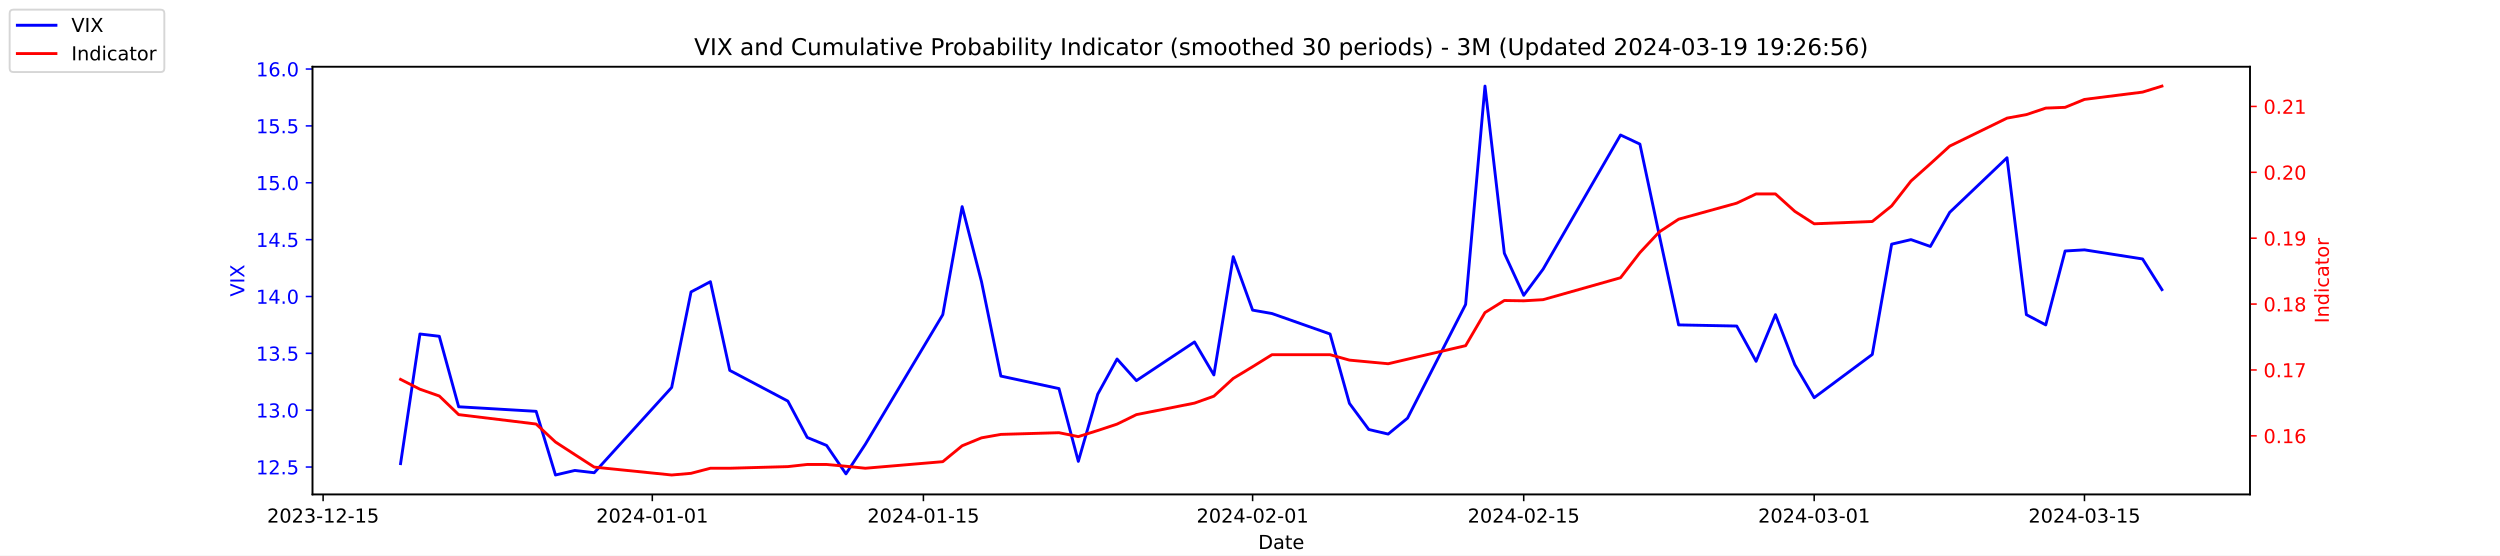
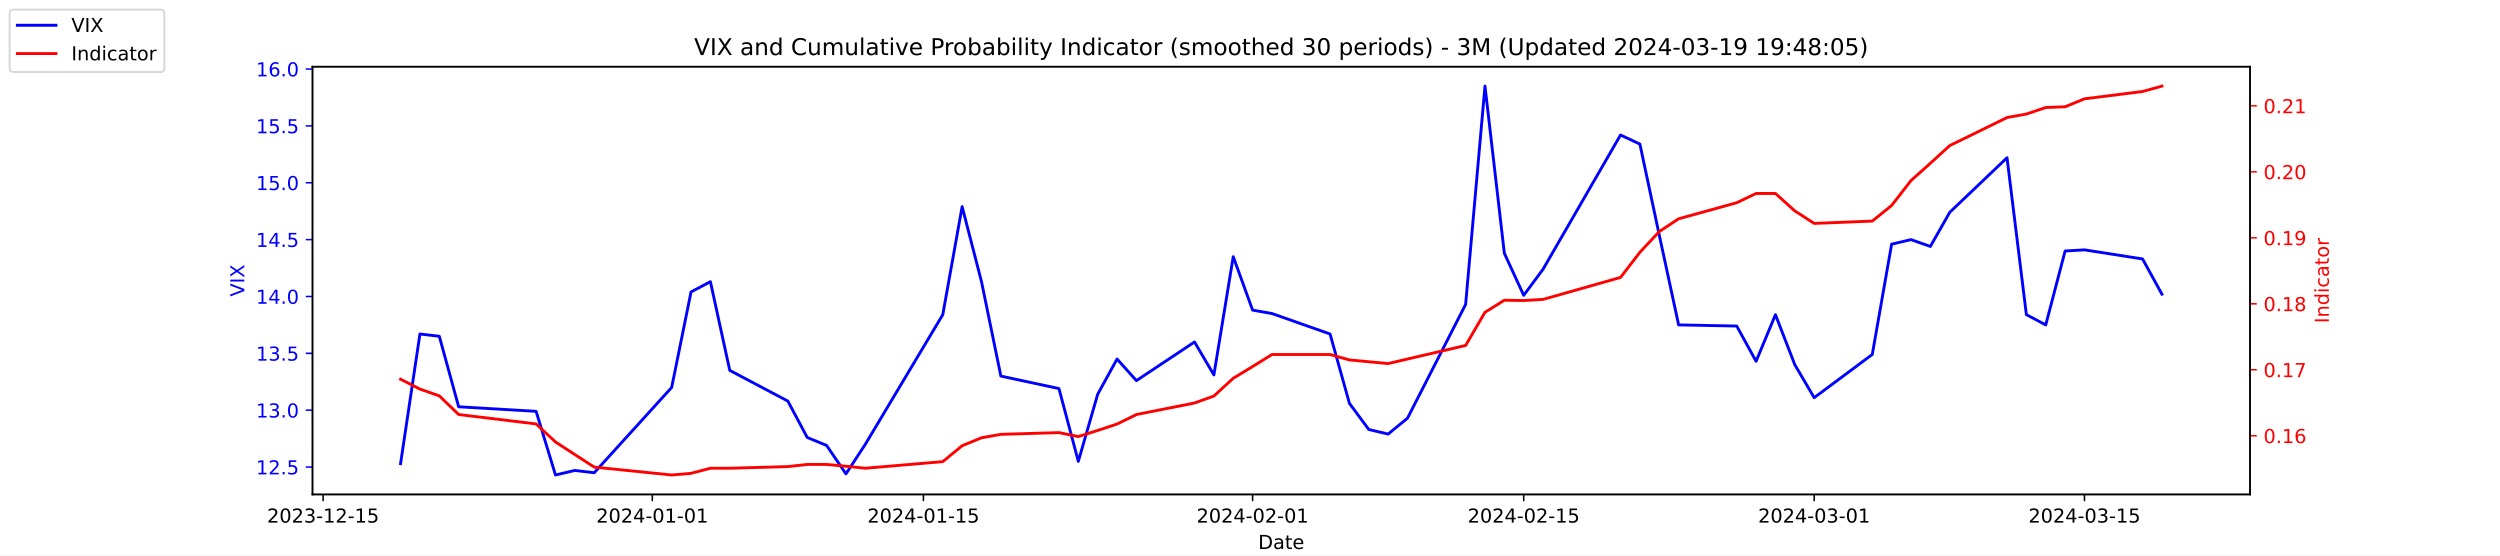
<svg xmlns="http://www.w3.org/2000/svg" xmlns:xlink="http://www.w3.org/1999/xlink" width="1296pt" height="288pt" viewBox="0 0 1296 288" version="1.1">
  <defs>
    <style type="text/css">*{stroke-linejoin: round; stroke-linecap: butt}</style>
  </defs>
  <g id="figure_1">
    <g id="patch_1">
      <path d="M 0 288  L 1296 288  L 1296 0  L 0 0  z " style="fill: #ffffff" />
    </g>
    <g id="axes_1">
      <g id="patch_2">
        <path d="M 162 256.32  L 1166.4 256.32  L 1166.4 34.56  L 162 34.56  z " style="fill: #ffffff" />
      </g>
      <g id="matplotlib.axis_1">
        <g id="xtick_1">
          <g id="line2d_1">
            <defs>
-               <path id="m3a9bc48e7e" d="M 0 0  L 0 3.5  " style="stroke: #000000; stroke-width: 0.8" />
+               <path id="m254aa6a77f" d="M 0 0  L 0 3.5  " style="stroke: #000000; stroke-width: 0.8" />
            </defs>
            <g>
-               <use xlink:href="#m3a9bc48e7e" x="167.5" y="256.32" style="stroke: #000000; stroke-width: 0.8" />
+               <use xlink:href="#m254aa6a77f" x="167.5" y="256.32" style="stroke: #000000; stroke-width: 0.8" />
            </g>
          </g>
          <g id="text_1">
            <g transform="translate(138.4425 270.9184) scale(0.1 -0.1)">
              <defs>
                <path id="DejaVuSans-32" d="M 1228 531  L 3431 531  L 3431 0  L 469 0  L 469 531  Q 828 903 1448 1529  Q 2069 2156 2228 2338  Q 2531 2678 2651 2914  Q 2772 3150 2772 3378  Q 2772 3750 2511 3984  Q 2250 4219 1831 4219  Q 1534 4219 1204 4116  Q 875 4013 500 3803  L 500 4441  Q 881 4594 1212 4672  Q 1544 4750 1819 4750  Q 2544 4750 2975 4387  Q 3406 4025 3406 3419  Q 3406 3131 3298 2873  Q 3191 2616 2906 2266  Q 2828 2175 2409 1742  Q 1991 1309 1228 531  z " transform="scale(0.015625)" />
                <path id="DejaVuSans-30" d="M 2034 4250  Q 1547 4250 1301 3770  Q 1056 3291 1056 2328  Q 1056 1369 1301 889  Q 1547 409 2034 409  Q 2525 409 2770 889  Q 3016 1369 3016 2328  Q 3016 3291 2770 3770  Q 2525 4250 2034 4250  z M 2034 4750  Q 2819 4750 3233 4129  Q 3647 3509 3647 2328  Q 3647 1150 3233 529  Q 2819 -91 2034 -91  Q 1250 -91 836 529  Q 422 1150 422 2328  Q 422 3509 836 4129  Q 1250 4750 2034 4750  z " transform="scale(0.015625)" />
                <path id="DejaVuSans-33" d="M 2597 2516  Q 3050 2419 3304 2112  Q 3559 1806 3559 1356  Q 3559 666 3084 287  Q 2609 -91 1734 -91  Q 1441 -91 1130 -33  Q 819 25 488 141  L 488 750  Q 750 597 1062 519  Q 1375 441 1716 441  Q 2309 441 2620 675  Q 2931 909 2931 1356  Q 2931 1769 2642 2001  Q 2353 2234 1838 2234  L 1294 2234  L 1294 2753  L 1863 2753  Q 2328 2753 2575 2939  Q 2822 3125 2822 3475  Q 2822 3834 2567 4026  Q 2313 4219 1838 4219  Q 1578 4219 1281 4162  Q 984 4106 628 3988  L 628 4550  Q 988 4650 1302 4700  Q 1616 4750 1894 4750  Q 2613 4750 3031 4423  Q 3450 4097 3450 3541  Q 3450 3153 3228 2886  Q 3006 2619 2597 2516  z " transform="scale(0.015625)" />
                <path id="DejaVuSans-2d" d="M 313 2009  L 1997 2009  L 1997 1497  L 313 1497  L 313 2009  z " transform="scale(0.015625)" />
                <path id="DejaVuSans-31" d="M 794 531  L 1825 531  L 1825 4091  L 703 3866  L 703 4441  L 1819 4666  L 2450 4666  L 2450 531  L 3481 531  L 3481 0  L 794 0  L 794 531  z " transform="scale(0.015625)" />
                <path id="DejaVuSans-35" d="M 691 4666  L 3169 4666  L 3169 4134  L 1269 4134  L 1269 2991  Q 1406 3038 1543 3061  Q 1681 3084 1819 3084  Q 2600 3084 3056 2656  Q 3513 2228 3513 1497  Q 3513 744 3044 326  Q 2575 -91 1722 -91  Q 1428 -91 1123 -41  Q 819 9 494 109  L 494 744  Q 775 591 1075 516  Q 1375 441 1709 441  Q 2250 441 2565 725  Q 2881 1009 2881 1497  Q 2881 1984 2565 2268  Q 2250 2553 1709 2553  Q 1456 2553 1204 2497  Q 953 2441 691 2322  L 691 4666  z " transform="scale(0.015625)" />
              </defs>
              <use xlink:href="#DejaVuSans-32" />
              <use xlink:href="#DejaVuSans-30" x="63.623" />
              <use xlink:href="#DejaVuSans-32" x="127.246" />
              <use xlink:href="#DejaVuSans-33" x="190.869" />
              <use xlink:href="#DejaVuSans-2d" x="254.492" />
              <use xlink:href="#DejaVuSans-31" x="290.576" />
              <use xlink:href="#DejaVuSans-32" x="354.199" />
              <use xlink:href="#DejaVuSans-2d" x="417.822" />
              <use xlink:href="#DejaVuSans-31" x="453.906" />
              <use xlink:href="#DejaVuSans-35" x="517.529" />
            </g>
          </g>
        </g>
        <g id="xtick_2">
          <g id="line2d_2">
            <g>
-               <use xlink:href="#m3a9bc48e7e" x="338.156" y="256.32" style="stroke: #000000; stroke-width: 0.8" />
+               <use xlink:href="#m254aa6a77f" x="338.156" y="256.32" style="stroke: #000000; stroke-width: 0.8" />
            </g>
          </g>
          <g id="text_2">
            <g transform="translate(309.098 270.9184) scale(0.1 -0.1)">
              <defs>
                <path id="DejaVuSans-34" d="M 2419 4116  L 825 1625  L 2419 1625  L 2419 4116  z M 2253 4666  L 3047 4666  L 3047 1625  L 3713 1625  L 3713 1100  L 3047 1100  L 3047 0  L 2419 0  L 2419 1100  L 313 1100  L 313 1709  L 2253 4666  z " transform="scale(0.015625)" />
              </defs>
              <use xlink:href="#DejaVuSans-32" />
              <use xlink:href="#DejaVuSans-30" x="63.623" />
              <use xlink:href="#DejaVuSans-32" x="127.246" />
              <use xlink:href="#DejaVuSans-34" x="190.869" />
              <use xlink:href="#DejaVuSans-2d" x="254.492" />
              <use xlink:href="#DejaVuSans-30" x="290.576" />
              <use xlink:href="#DejaVuSans-31" x="354.199" />
              <use xlink:href="#DejaVuSans-2d" x="417.822" />
              <use xlink:href="#DejaVuSans-30" x="453.906" />
              <use xlink:href="#DejaVuSans-31" x="517.529" />
            </g>
          </g>
        </g>
        <g id="xtick_3">
          <g id="line2d_3">
            <g>
-               <use xlink:href="#m3a9bc48e7e" x="478.696" y="256.32" style="stroke: #000000; stroke-width: 0.8" />
+               <use xlink:href="#m254aa6a77f" x="478.696" y="256.32" style="stroke: #000000; stroke-width: 0.8" />
            </g>
          </g>
          <g id="text_3">
            <g transform="translate(449.6379 270.9184) scale(0.1 -0.1)">
              <use xlink:href="#DejaVuSans-32" />
              <use xlink:href="#DejaVuSans-30" x="63.623" />
              <use xlink:href="#DejaVuSans-32" x="127.246" />
              <use xlink:href="#DejaVuSans-34" x="190.869" />
              <use xlink:href="#DejaVuSans-2d" x="254.492" />
              <use xlink:href="#DejaVuSans-30" x="290.576" />
              <use xlink:href="#DejaVuSans-31" x="354.199" />
              <use xlink:href="#DejaVuSans-2d" x="417.822" />
              <use xlink:href="#DejaVuSans-31" x="453.906" />
              <use xlink:href="#DejaVuSans-35" x="517.529" />
            </g>
          </g>
        </g>
        <g id="xtick_4">
          <g id="line2d_4">
            <g>
-               <use xlink:href="#m3a9bc48e7e" x="649.351" y="256.32" style="stroke: #000000; stroke-width: 0.8" />
+               <use xlink:href="#m254aa6a77f" x="649.351" y="256.32" style="stroke: #000000; stroke-width: 0.8" />
            </g>
          </g>
          <g id="text_4">
            <g transform="translate(620.2935 270.9184) scale(0.1 -0.1)">
              <use xlink:href="#DejaVuSans-32" />
              <use xlink:href="#DejaVuSans-30" x="63.623" />
              <use xlink:href="#DejaVuSans-32" x="127.246" />
              <use xlink:href="#DejaVuSans-34" x="190.869" />
              <use xlink:href="#DejaVuSans-2d" x="254.492" />
              <use xlink:href="#DejaVuSans-30" x="290.576" />
              <use xlink:href="#DejaVuSans-32" x="354.199" />
              <use xlink:href="#DejaVuSans-2d" x="417.822" />
              <use xlink:href="#DejaVuSans-30" x="453.906" />
              <use xlink:href="#DejaVuSans-31" x="517.529" />
            </g>
          </g>
        </g>
        <g id="xtick_5">
          <g id="line2d_5">
            <g>
-               <use xlink:href="#m3a9bc48e7e" x="789.891" y="256.32" style="stroke: #000000; stroke-width: 0.8" />
+               <use xlink:href="#m254aa6a77f" x="789.891" y="256.32" style="stroke: #000000; stroke-width: 0.8" />
            </g>
          </g>
          <g id="text_5">
            <g transform="translate(760.8334 270.9184) scale(0.1 -0.1)">
              <use xlink:href="#DejaVuSans-32" />
              <use xlink:href="#DejaVuSans-30" x="63.623" />
              <use xlink:href="#DejaVuSans-32" x="127.246" />
              <use xlink:href="#DejaVuSans-34" x="190.869" />
              <use xlink:href="#DejaVuSans-2d" x="254.492" />
              <use xlink:href="#DejaVuSans-30" x="290.576" />
              <use xlink:href="#DejaVuSans-32" x="354.199" />
              <use xlink:href="#DejaVuSans-2d" x="417.822" />
              <use xlink:href="#DejaVuSans-31" x="453.906" />
              <use xlink:href="#DejaVuSans-35" x="517.529" />
            </g>
          </g>
        </g>
        <g id="xtick_6">
          <g id="line2d_6">
            <g>
-               <use xlink:href="#m3a9bc48e7e" x="940.47" y="256.32" style="stroke: #000000; stroke-width: 0.8" />
+               <use xlink:href="#m254aa6a77f" x="940.47" y="256.32" style="stroke: #000000; stroke-width: 0.8" />
            </g>
          </g>
          <g id="text_6">
            <g transform="translate(911.4118 270.9184) scale(0.1 -0.1)">
              <use xlink:href="#DejaVuSans-32" />
              <use xlink:href="#DejaVuSans-30" x="63.623" />
              <use xlink:href="#DejaVuSans-32" x="127.246" />
              <use xlink:href="#DejaVuSans-34" x="190.869" />
              <use xlink:href="#DejaVuSans-2d" x="254.492" />
              <use xlink:href="#DejaVuSans-30" x="290.576" />
              <use xlink:href="#DejaVuSans-33" x="354.199" />
              <use xlink:href="#DejaVuSans-2d" x="417.822" />
              <use xlink:href="#DejaVuSans-30" x="453.906" />
              <use xlink:href="#DejaVuSans-31" x="517.529" />
            </g>
          </g>
        </g>
        <g id="xtick_7">
          <g id="line2d_7">
            <g>
-               <use xlink:href="#m3a9bc48e7e" x="1080.591" y="256.32" style="stroke: #000000; stroke-width: 0.8" />
+               <use xlink:href="#m254aa6a77f" x="1080.591" y="256.32" style="stroke: #000000; stroke-width: 0.8" />
            </g>
          </g>
          <g id="text_7">
            <g transform="translate(1051.533 270.9184) scale(0.1 -0.1)">
              <use xlink:href="#DejaVuSans-32" />
              <use xlink:href="#DejaVuSans-30" x="63.623" />
              <use xlink:href="#DejaVuSans-32" x="127.246" />
              <use xlink:href="#DejaVuSans-34" x="190.869" />
              <use xlink:href="#DejaVuSans-2d" x="254.492" />
              <use xlink:href="#DejaVuSans-30" x="290.576" />
              <use xlink:href="#DejaVuSans-33" x="354.199" />
              <use xlink:href="#DejaVuSans-2d" x="417.822" />
              <use xlink:href="#DejaVuSans-31" x="453.906" />
              <use xlink:href="#DejaVuSans-35" x="517.529" />
            </g>
          </g>
        </g>
        <g id="text_8">
          <g transform="translate(652.2492 284.5966) scale(0.1 -0.1)">
            <defs>
              <path id="DejaVuSans-44" d="M 1259 4147  L 1259 519  L 2022 519  Q 2988 519 3436 956  Q 3884 1394 3884 2338  Q 3884 3275 3436 3711  Q 2988 4147 2022 4147  L 1259 4147  z M 628 4666  L 1925 4666  Q 3281 4666 3915 4102  Q 4550 3538 4550 2338  Q 4550 1131 3912 565  Q 3275 0 1925 0  L 628 0  L 628 4666  z " transform="scale(0.015625)" />
              <path id="DejaVuSans-61" d="M 2194 1759  Q 1497 1759 1228 1600  Q 959 1441 959 1056  Q 959 750 1161 570  Q 1363 391 1709 391  Q 2188 391 2477 730  Q 2766 1069 2766 1631  L 2766 1759  L 2194 1759  z M 3341 1997  L 3341 0  L 2766 0  L 2766 531  Q 2569 213 2275 61  Q 1981 -91 1556 -91  Q 1019 -91 701 211  Q 384 513 384 1019  Q 384 1609 779 1909  Q 1175 2209 1959 2209  L 2766 2209  L 2766 2266  Q 2766 2663 2505 2880  Q 2244 3097 1772 3097  Q 1472 3097 1187 3025  Q 903 2953 641 2809  L 641 3341  Q 956 3463 1253 3523  Q 1550 3584 1831 3584  Q 2591 3584 2966 3190  Q 3341 2797 3341 1997  z " transform="scale(0.015625)" />
              <path id="DejaVuSans-74" d="M 1172 4494  L 1172 3500  L 2356 3500  L 2356 3053  L 1172 3053  L 1172 1153  Q 1172 725 1289 603  Q 1406 481 1766 481  L 2356 481  L 2356 0  L 1766 0  Q 1100 0 847 248  Q 594 497 594 1153  L 594 3053  L 172 3053  L 172 3500  L 594 3500  L 594 4494  L 1172 4494  z " transform="scale(0.015625)" />
              <path id="DejaVuSans-65" d="M 3597 1894  L 3597 1613  L 953 1613  Q 991 1019 1311 708  Q 1631 397 2203 397  Q 2534 397 2845 478  Q 3156 559 3463 722  L 3463 178  Q 3153 47 2828 -22  Q 2503 -91 2169 -91  Q 1331 -91 842 396  Q 353 884 353 1716  Q 353 2575 817 3079  Q 1281 3584 2069 3584  Q 2775 3584 3186 3129  Q 3597 2675 3597 1894  z M 3022 2063  Q 3016 2534 2758 2815  Q 2500 3097 2075 3097  Q 1594 3097 1305 2825  Q 1016 2553 972 2059  L 3022 2063  z " transform="scale(0.015625)" />
            </defs>
            <use xlink:href="#DejaVuSans-44" />
            <use xlink:href="#DejaVuSans-61" x="77.002" />
            <use xlink:href="#DejaVuSans-74" x="138.281" />
            <use xlink:href="#DejaVuSans-65" x="177.49" />
          </g>
        </g>
      </g>
      <g id="matplotlib.axis_2">
        <g id="ytick_1">
          <g id="line2d_8">
            <defs>
-               <path id="mc88dc81944" d="M 0 0  L -3.5 0  " style="stroke: #0000ff; stroke-width: 0.8" />
+               <path id="m7090f958ad" d="M 0 0  L -3.5 0  " style="stroke: #0000ff; stroke-width: 0.8" />
            </defs>
            <g>
-               <use xlink:href="#mc88dc81944" x="162" y="242.114" style="fill: #0000ff; stroke: #0000ff; stroke-width: 0.8" />
+               <use xlink:href="#m7090f958ad" x="162" y="242.114" style="fill: #0000ff; stroke: #0000ff; stroke-width: 0.8" />
            </g>
          </g>
          <g id="text_9">
            <g style="fill: #0000ff" transform="translate(132.7344 245.9129) scale(0.1 -0.1)">
              <defs>
                <path id="DejaVuSans-2e" d="M 684 794  L 1344 794  L 1344 0  L 684 0  L 684 794  z " transform="scale(0.015625)" />
              </defs>
              <use xlink:href="#DejaVuSans-31" />
              <use xlink:href="#DejaVuSans-32" x="63.623" />
              <use xlink:href="#DejaVuSans-2e" x="127.246" />
              <use xlink:href="#DejaVuSans-35" x="159.033" />
            </g>
          </g>
        </g>
        <g id="ytick_2">
          <g id="line2d_9">
            <g>
-               <use xlink:href="#mc88dc81944" x="162" y="212.64" style="fill: #0000ff; stroke: #0000ff; stroke-width: 0.8" />
+               <use xlink:href="#m7090f958ad" x="162" y="212.64" style="fill: #0000ff; stroke: #0000ff; stroke-width: 0.8" />
            </g>
          </g>
          <g id="text_10">
            <g style="fill: #0000ff" transform="translate(132.7344 216.4392) scale(0.1 -0.1)">
              <use xlink:href="#DejaVuSans-31" />
              <use xlink:href="#DejaVuSans-33" x="63.623" />
              <use xlink:href="#DejaVuSans-2e" x="127.246" />
              <use xlink:href="#DejaVuSans-30" x="159.033" />
            </g>
          </g>
        </g>
        <g id="ytick_3">
          <g id="line2d_10">
            <g>
-               <use xlink:href="#mc88dc81944" x="162" y="183.166" style="fill: #0000ff; stroke: #0000ff; stroke-width: 0.8" />
+               <use xlink:href="#m7090f958ad" x="162" y="183.166" style="fill: #0000ff; stroke: #0000ff; stroke-width: 0.8" />
            </g>
          </g>
          <g id="text_11">
            <g style="fill: #0000ff" transform="translate(132.7344 186.9656) scale(0.1 -0.1)">
              <use xlink:href="#DejaVuSans-31" />
              <use xlink:href="#DejaVuSans-33" x="63.623" />
              <use xlink:href="#DejaVuSans-2e" x="127.246" />
              <use xlink:href="#DejaVuSans-35" x="159.033" />
            </g>
          </g>
        </g>
        <g id="ytick_4">
          <g id="line2d_11">
            <g>
-               <use xlink:href="#mc88dc81944" x="162" y="153.693" style="fill: #0000ff; stroke: #0000ff; stroke-width: 0.8" />
+               <use xlink:href="#m7090f958ad" x="162" y="153.693" style="fill: #0000ff; stroke: #0000ff; stroke-width: 0.8" />
            </g>
          </g>
          <g id="text_12">
            <g style="fill: #0000ff" transform="translate(132.7344 157.4919) scale(0.1 -0.1)">
              <use xlink:href="#DejaVuSans-31" />
              <use xlink:href="#DejaVuSans-34" x="63.623" />
              <use xlink:href="#DejaVuSans-2e" x="127.246" />
              <use xlink:href="#DejaVuSans-30" x="159.033" />
            </g>
          </g>
        </g>
        <g id="ytick_5">
          <g id="line2d_12">
            <g>
-               <use xlink:href="#mc88dc81944" x="162" y="124.219" style="fill: #0000ff; stroke: #0000ff; stroke-width: 0.8" />
+               <use xlink:href="#m7090f958ad" x="162" y="124.219" style="fill: #0000ff; stroke: #0000ff; stroke-width: 0.8" />
            </g>
          </g>
          <g id="text_13">
            <g style="fill: #0000ff" transform="translate(132.7344 128.0182) scale(0.1 -0.1)">
              <use xlink:href="#DejaVuSans-31" />
              <use xlink:href="#DejaVuSans-34" x="63.623" />
              <use xlink:href="#DejaVuSans-2e" x="127.246" />
              <use xlink:href="#DejaVuSans-35" x="159.033" />
            </g>
          </g>
        </g>
        <g id="ytick_6">
          <g id="line2d_13">
            <g>
-               <use xlink:href="#mc88dc81944" x="162" y="94.745" style="fill: #0000ff; stroke: #0000ff; stroke-width: 0.8" />
+               <use xlink:href="#m7090f958ad" x="162" y="94.745" style="fill: #0000ff; stroke: #0000ff; stroke-width: 0.8" />
            </g>
          </g>
          <g id="text_14">
            <g style="fill: #0000ff" transform="translate(132.7344 98.5445) scale(0.1 -0.1)">
              <use xlink:href="#DejaVuSans-31" />
              <use xlink:href="#DejaVuSans-35" x="63.623" />
              <use xlink:href="#DejaVuSans-2e" x="127.246" />
              <use xlink:href="#DejaVuSans-30" x="159.033" />
            </g>
          </g>
        </g>
        <g id="ytick_7">
          <g id="line2d_14">
            <g>
-               <use xlink:href="#mc88dc81944" x="162" y="65.272" style="fill: #0000ff; stroke: #0000ff; stroke-width: 0.8" />
+               <use xlink:href="#m7090f958ad" x="162" y="65.272" style="fill: #0000ff; stroke: #0000ff; stroke-width: 0.8" />
            </g>
          </g>
          <g id="text_15">
            <g style="fill: #0000ff" transform="translate(132.7344 69.07082) scale(0.1 -0.1)">
              <use xlink:href="#DejaVuSans-31" />
              <use xlink:href="#DejaVuSans-35" x="63.623" />
              <use xlink:href="#DejaVuSans-2e" x="127.246" />
              <use xlink:href="#DejaVuSans-35" x="159.033" />
            </g>
          </g>
        </g>
        <g id="ytick_8">
          <g id="line2d_15">
            <g>
-               <use xlink:href="#mc88dc81944" x="162" y="35.798" style="fill: #0000ff; stroke: #0000ff; stroke-width: 0.8" />
+               <use xlink:href="#m7090f958ad" x="162" y="35.798" style="fill: #0000ff; stroke: #0000ff; stroke-width: 0.8" />
            </g>
          </g>
          <g id="text_16">
            <g style="fill: #0000ff" transform="translate(132.7344 39.59714) scale(0.1 -0.1)">
              <defs>
                <path id="DejaVuSans-36" d="M 2113 2584  Q 1688 2584 1439 2293  Q 1191 2003 1191 1497  Q 1191 994 1439 701  Q 1688 409 2113 409  Q 2538 409 2786 701  Q 3034 994 3034 1497  Q 3034 2003 2786 2293  Q 2538 2584 2113 2584  z M 3366 4563  L 3366 3988  Q 3128 4100 2886 4159  Q 2644 4219 2406 4219  Q 1781 4219 1451 3797  Q 1122 3375 1075 2522  Q 1259 2794 1537 2939  Q 1816 3084 2150 3084  Q 2853 3084 3261 2657  Q 3669 2231 3669 1497  Q 3669 778 3244 343  Q 2819 -91 2113 -91  Q 1303 -91 875 529  Q 447 1150 447 2328  Q 447 3434 972 4092  Q 1497 4750 2381 4750  Q 2619 4750 2861 4703  Q 3103 4656 3366 4563  z " transform="scale(0.015625)" />
              </defs>
              <use xlink:href="#DejaVuSans-31" />
              <use xlink:href="#DejaVuSans-36" x="63.623" />
              <use xlink:href="#DejaVuSans-2e" x="127.246" />
              <use xlink:href="#DejaVuSans-30" x="159.033" />
            </g>
          </g>
        </g>
        <g id="text_17">
          <g style="fill: #0000ff" transform="translate(126.6547 153.7603) rotate(-90) scale(0.1 -0.1)">
            <defs>
              <path id="DejaVuSans-56" d="M 1831 0  L 50 4666  L 709 4666  L 2188 738  L 3669 4666  L 4325 4666  L 2547 0  L 1831 0  z " transform="scale(0.015625)" />
              <path id="DejaVuSans-49" d="M 628 4666  L 1259 4666  L 1259 0  L 628 0  L 628 4666  z " transform="scale(0.015625)" />
              <path id="DejaVuSans-58" d="M 403 4666  L 1081 4666  L 2241 2931  L 3406 4666  L 4084 4666  L 2584 2425  L 4184 0  L 3506 0  L 2194 1984  L 872 0  L 191 0  L 1856 2491  L 403 4666  z " transform="scale(0.015625)" />
            </defs>
            <use xlink:href="#DejaVuSans-56" />
            <use xlink:href="#DejaVuSans-49" x="68.408" />
            <use xlink:href="#DejaVuSans-58" x="97.9" />
          </g>
        </g>
      </g>
      <g id="line2d_16">
-         <path d="M 207.655 240.345  L 217.693 173.145  L 227.732 174.324  L 237.77 210.872  L 277.924 213.23  L 287.963 246.24  L 298.002 243.882  L 308.04 245.061  L 348.194 200.851  L 358.233 151.335  L 368.272 146.029  L 378.31 192.008  L 408.426 207.924  L 418.464 226.787  L 428.503 230.914  L 438.541 245.651  L 448.58 230.324  L 488.734 163.124  L 498.773 107.124  L 508.811 146.029  L 518.85 194.956  L 548.966 201.44  L 559.004 239.166  L 569.043 204.387  L 579.081 186.114  L 589.12 197.314  L 619.236 177.272  L 629.274 194.366  L 639.313 133.061  L 649.351 160.766  L 659.39 162.535  L 689.506 173.145  L 699.544 209.103  L 709.583 222.661  L 719.621 225.019  L 729.66 216.766  L 759.775 157.819  L 769.814 44.64  L 779.853 131.293  L 789.891 153.103  L 799.93 139.545  L 840.084 69.987  L 850.123 74.703  L 860.161 121.861  L 870.2 168.429  L 900.315 169.019  L 910.354 187.293  L 920.392 163.124  L 930.431 189.061  L 940.47 206.156  L 970.585 183.756  L 980.624 126.577  L 990.662 124.219  L 1000.701 127.756  L 1010.74 110.072  L 1040.437 81.777  L 1050.476 163.124  L 1060.514 168.429  L 1070.553 130.114  L 1080.591 129.524  L 1110.707 134.24  L 1120.745 150.156  " clip-path="url(#p994c3c84fc)" style="fill: none; stroke: #0000ff; stroke-width: 1.5; stroke-linecap: square" />
+         <path d="M 207.655 240.345  L 217.693 173.145  L 227.732 174.324  L 237.77 210.872  L 277.924 213.23  L 287.963 246.24  L 298.002 243.882  L 308.04 245.061  L 348.194 200.851  L 358.233 151.335  L 368.272 146.029  L 378.31 192.008  L 408.426 207.924  L 418.464 226.787  L 428.503 230.914  L 438.541 245.651  L 448.58 230.324  L 488.734 163.124  L 498.773 107.124  L 508.811 146.029  L 518.85 194.956  L 548.966 201.44  L 559.004 239.166  L 569.043 204.387  L 579.081 186.114  L 589.12 197.314  L 619.236 177.272  L 629.274 194.366  L 639.313 133.061  L 649.351 160.766  L 659.39 162.535  L 689.506 173.145  L 699.544 209.103  L 709.583 222.661  L 719.621 225.019  L 729.66 216.766  L 759.775 157.819  L 769.814 44.64  L 779.853 131.293  L 789.891 153.103  L 799.93 139.545  L 840.084 69.987  L 850.123 74.703  L 860.161 121.861  L 870.2 168.429  L 900.315 169.019  L 910.354 187.293  L 920.392 163.124  L 930.431 189.061  L 940.47 206.156  L 970.585 183.756  L 980.624 126.577  L 990.662 124.219  L 1000.701 127.756  L 1010.74 110.072  L 1040.437 81.777  L 1050.476 163.124  L 1060.514 168.429  L 1070.553 130.114  L 1080.591 129.524  L 1110.707 134.24  L 1120.745 152.514  " clip-path="url(#p4160eedb87)" style="fill: none; stroke: #0000ff; stroke-width: 1.5; stroke-linecap: square" />
      </g>
      <g id="patch_3">
        <path d="M 162 256.32  L 162 34.56  " style="fill: none; stroke: #000000; stroke-width: 0.8; stroke-linejoin: miter; stroke-linecap: square" />
      </g>
      <g id="patch_4">
        <path d="M 1166.4 256.32  L 1166.4 34.56  " style="fill: none; stroke: #000000; stroke-width: 0.8; stroke-linejoin: miter; stroke-linecap: square" />
      </g>
      <g id="patch_5">
        <path d="M 162 256.32  L 1166.4 256.32  " style="fill: none; stroke: #000000; stroke-width: 0.8; stroke-linejoin: miter; stroke-linecap: square" />
      </g>
      <g id="patch_6">
        <path d="M 162 34.56  L 1166.4 34.56  " style="fill: none; stroke: #000000; stroke-width: 0.8; stroke-linejoin: miter; stroke-linecap: square" />
      </g>
    </g>
    <g id="axes_2">
      <g id="matplotlib.axis_3">
        <g id="ytick_9">
          <g id="line2d_17">
            <defs>
-               <path id="mfd5933808c" d="M 0 0  L 3.5 0  " style="stroke: #ff0000; stroke-width: 0.8" />
+               <path id="m1ff42a0a26" d="M 0 0  L 3.5 0  " style="stroke: #ff0000; stroke-width: 0.8" />
            </defs>
            <g>
-               <use xlink:href="#mfd5933808c" x="1166.4" y="225.929" style="fill: #ff0000; stroke: #ff0000; stroke-width: 0.8" />
+               <use xlink:href="#m1ff42a0a26" x="1166.4" y="225.897" style="fill: #ff0000; stroke: #ff0000; stroke-width: 0.8" />
            </g>
          </g>
          <g id="text_18">
-             <g style="fill: #ff0000" transform="translate(1173.4 229.7282) scale(0.1 -0.1)">
+             <g style="fill: #ff0000" transform="translate(1173.4 229.6959) scale(0.1 -0.1)">
              <use xlink:href="#DejaVuSans-30" />
              <use xlink:href="#DejaVuSans-2e" x="63.623" />
              <use xlink:href="#DejaVuSans-31" x="95.41" />
              <use xlink:href="#DejaVuSans-36" x="159.033" />
            </g>
          </g>
        </g>
        <g id="ytick_10">
          <g id="line2d_18">
            <g>
-               <use xlink:href="#mfd5933808c" x="1166.4" y="191.78" style="fill: #ff0000; stroke: #ff0000; stroke-width: 0.8" />
+               <use xlink:href="#m1ff42a0a26" x="1166.4" y="191.693" style="fill: #ff0000; stroke: #ff0000; stroke-width: 0.8" />
            </g>
          </g>
          <g id="text_19">
-             <g style="fill: #ff0000" transform="translate(1173.4 195.5788) scale(0.1 -0.1)">
+             <g style="fill: #ff0000" transform="translate(1173.4 195.4922) scale(0.1 -0.1)">
              <defs>
                <path id="DejaVuSans-37" d="M 525 4666  L 3525 4666  L 3525 4397  L 1831 0  L 1172 0  L 2766 4134  L 525 4134  L 525 4666  z " transform="scale(0.015625)" />
              </defs>
              <use xlink:href="#DejaVuSans-30" />
              <use xlink:href="#DejaVuSans-2e" x="63.623" />
              <use xlink:href="#DejaVuSans-31" x="95.41" />
              <use xlink:href="#DejaVuSans-37" x="159.033" />
            </g>
          </g>
        </g>
        <g id="ytick_11">
          <g id="line2d_19">
            <g>
-               <use xlink:href="#mfd5933808c" x="1166.4" y="157.63" style="fill: #ff0000; stroke: #ff0000; stroke-width: 0.8" />
+               <use xlink:href="#m1ff42a0a26" x="1166.4" y="157.489" style="fill: #ff0000; stroke: #ff0000; stroke-width: 0.8" />
            </g>
          </g>
          <g id="text_20">
-             <g style="fill: #ff0000" transform="translate(1173.4 161.4294) scale(0.1 -0.1)">
+             <g style="fill: #ff0000" transform="translate(1173.4 161.2884) scale(0.1 -0.1)">
              <defs>
                <path id="DejaVuSans-38" d="M 2034 2216  Q 1584 2216 1326 1975  Q 1069 1734 1069 1313  Q 1069 891 1326 650  Q 1584 409 2034 409  Q 2484 409 2743 651  Q 3003 894 3003 1313  Q 3003 1734 2745 1975  Q 2488 2216 2034 2216  z M 1403 2484  Q 997 2584 770 2862  Q 544 3141 544 3541  Q 544 4100 942 4425  Q 1341 4750 2034 4750  Q 2731 4750 3128 4425  Q 3525 4100 3525 3541  Q 3525 3141 3298 2862  Q 3072 2584 2669 2484  Q 3125 2378 3379 2068  Q 3634 1759 3634 1313  Q 3634 634 3220 271  Q 2806 -91 2034 -91  Q 1263 -91 848 271  Q 434 634 434 1313  Q 434 1759 690 2068  Q 947 2378 1403 2484  z M 1172 3481  Q 1172 3119 1398 2916  Q 1625 2713 2034 2713  Q 2441 2713 2670 2916  Q 2900 3119 2900 3481  Q 2900 3844 2670 4047  Q 2441 4250 2034 4250  Q 1625 4250 1398 4047  Q 1172 3844 1172 3481  z " transform="scale(0.015625)" />
              </defs>
              <use xlink:href="#DejaVuSans-30" />
              <use xlink:href="#DejaVuSans-2e" x="63.623" />
              <use xlink:href="#DejaVuSans-31" x="95.41" />
              <use xlink:href="#DejaVuSans-38" x="159.033" />
            </g>
          </g>
        </g>
        <g id="ytick_12">
          <g id="line2d_20">
            <g>
-               <use xlink:href="#mfd5933808c" x="1166.4" y="123.481" style="fill: #ff0000; stroke: #ff0000; stroke-width: 0.8" />
+               <use xlink:href="#m1ff42a0a26" x="1166.4" y="123.285" style="fill: #ff0000; stroke: #ff0000; stroke-width: 0.8" />
            </g>
          </g>
          <g id="text_21">
-             <g style="fill: #ff0000" transform="translate(1173.4 127.28) scale(0.1 -0.1)">
+             <g style="fill: #ff0000" transform="translate(1173.4 127.0847) scale(0.1 -0.1)">
              <defs>
                <path id="DejaVuSans-39" d="M 703 97  L 703 672  Q 941 559 1184 500  Q 1428 441 1663 441  Q 2288 441 2617 861  Q 2947 1281 2994 2138  Q 2813 1869 2534 1725  Q 2256 1581 1919 1581  Q 1219 1581 811 2004  Q 403 2428 403 3163  Q 403 3881 828 4315  Q 1253 4750 1959 4750  Q 2769 4750 3195 4129  Q 3622 3509 3622 2328  Q 3622 1225 3098 567  Q 2575 -91 1691 -91  Q 1453 -91 1209 -44  Q 966 3 703 97  z M 1959 2075  Q 2384 2075 2632 2365  Q 2881 2656 2881 3163  Q 2881 3666 2632 3958  Q 2384 4250 1959 4250  Q 1534 4250 1286 3958  Q 1038 3666 1038 3163  Q 1038 2656 1286 2365  Q 1534 2075 1959 2075  z " transform="scale(0.015625)" />
              </defs>
              <use xlink:href="#DejaVuSans-30" />
              <use xlink:href="#DejaVuSans-2e" x="63.623" />
              <use xlink:href="#DejaVuSans-31" x="95.41" />
              <use xlink:href="#DejaVuSans-39" x="159.033" />
            </g>
          </g>
        </g>
        <g id="ytick_13">
          <g id="line2d_21">
            <g>
-               <use xlink:href="#mfd5933808c" x="1166.4" y="89.331" style="fill: #ff0000; stroke: #ff0000; stroke-width: 0.8" />
+               <use xlink:href="#m1ff42a0a26" x="1166.4" y="89.082" style="fill: #ff0000; stroke: #ff0000; stroke-width: 0.8" />
            </g>
          </g>
          <g id="text_22">
-             <g style="fill: #ff0000" transform="translate(1173.4 93.13055) scale(0.1 -0.1)">
+             <g style="fill: #ff0000" transform="translate(1173.4 92.88091) scale(0.1 -0.1)">
              <use xlink:href="#DejaVuSans-30" />
              <use xlink:href="#DejaVuSans-2e" x="63.623" />
              <use xlink:href="#DejaVuSans-32" x="95.41" />
              <use xlink:href="#DejaVuSans-30" x="159.033" />
            </g>
          </g>
        </g>
        <g id="ytick_14">
          <g id="line2d_22">
            <g>
-               <use xlink:href="#mfd5933808c" x="1166.4" y="55.182" style="fill: #ff0000; stroke: #ff0000; stroke-width: 0.8" />
+               <use xlink:href="#m1ff42a0a26" x="1166.4" y="54.878" style="fill: #ff0000; stroke: #ff0000; stroke-width: 0.8" />
            </g>
          </g>
          <g id="text_23">
-             <g style="fill: #ff0000" transform="translate(1173.4 58.98113) scale(0.1 -0.1)">
+             <g style="fill: #ff0000" transform="translate(1173.4 58.67715) scale(0.1 -0.1)">
              <use xlink:href="#DejaVuSans-30" />
              <use xlink:href="#DejaVuSans-2e" x="63.623" />
              <use xlink:href="#DejaVuSans-32" x="95.41" />
              <use xlink:href="#DejaVuSans-31" x="159.033" />
            </g>
          </g>
        </g>
        <g id="text_24">
          <g style="fill: #ff0000" transform="translate(1207.264 167.5353) rotate(-90) scale(0.1 -0.1)">
            <defs>
              <path id="DejaVuSans-6e" d="M 3513 2113  L 3513 0  L 2938 0  L 2938 2094  Q 2938 2591 2744 2837  Q 2550 3084 2163 3084  Q 1697 3084 1428 2787  Q 1159 2491 1159 1978  L 1159 0  L 581 0  L 581 3500  L 1159 3500  L 1159 2956  Q 1366 3272 1645 3428  Q 1925 3584 2291 3584  Q 2894 3584 3203 3211  Q 3513 2838 3513 2113  z " transform="scale(0.015625)" />
              <path id="DejaVuSans-64" d="M 2906 2969  L 2906 4863  L 3481 4863  L 3481 0  L 2906 0  L 2906 525  Q 2725 213 2448 61  Q 2172 -91 1784 -91  Q 1150 -91 751 415  Q 353 922 353 1747  Q 353 2572 751 3078  Q 1150 3584 1784 3584  Q 2172 3584 2448 3432  Q 2725 3281 2906 2969  z M 947 1747  Q 947 1113 1208 752  Q 1469 391 1925 391  Q 2381 391 2643 752  Q 2906 1113 2906 1747  Q 2906 2381 2643 2742  Q 2381 3103 1925 3103  Q 1469 3103 1208 2742  Q 947 2381 947 1747  z " transform="scale(0.015625)" />
              <path id="DejaVuSans-69" d="M 603 3500  L 1178 3500  L 1178 0  L 603 0  L 603 3500  z M 603 4863  L 1178 4863  L 1178 4134  L 603 4134  L 603 4863  z " transform="scale(0.015625)" />
              <path id="DejaVuSans-63" d="M 3122 3366  L 3122 2828  Q 2878 2963 2633 3030  Q 2388 3097 2138 3097  Q 1578 3097 1268 2742  Q 959 2388 959 1747  Q 959 1106 1268 751  Q 1578 397 2138 397  Q 2388 397 2633 464  Q 2878 531 3122 666  L 3122 134  Q 2881 22 2623 -34  Q 2366 -91 2075 -91  Q 1284 -91 818 406  Q 353 903 353 1747  Q 353 2603 823 3093  Q 1294 3584 2113 3584  Q 2378 3584 2631 3529  Q 2884 3475 3122 3366  z " transform="scale(0.015625)" />
              <path id="DejaVuSans-6f" d="M 1959 3097  Q 1497 3097 1228 2736  Q 959 2375 959 1747  Q 959 1119 1226 758  Q 1494 397 1959 397  Q 2419 397 2687 759  Q 2956 1122 2956 1747  Q 2956 2369 2687 2733  Q 2419 3097 1959 3097  z M 1959 3584  Q 2709 3584 3137 3096  Q 3566 2609 3566 1747  Q 3566 888 3137 398  Q 2709 -91 1959 -91  Q 1206 -91 779 398  Q 353 888 353 1747  Q 353 2609 779 3096  Q 1206 3584 1959 3584  z " transform="scale(0.015625)" />
              <path id="DejaVuSans-72" d="M 2631 2963  Q 2534 3019 2420 3045  Q 2306 3072 2169 3072  Q 1681 3072 1420 2755  Q 1159 2438 1159 1844  L 1159 0  L 581 0  L 581 3500  L 1159 3500  L 1159 2956  Q 1341 3275 1631 3429  Q 1922 3584 2338 3584  Q 2397 3584 2469 3576  Q 2541 3569 2628 3553  L 2631 2963  z " transform="scale(0.015625)" />
            </defs>
            <use xlink:href="#DejaVuSans-49" />
            <use xlink:href="#DejaVuSans-6e" x="29.492" />
            <use xlink:href="#DejaVuSans-64" x="92.871" />
            <use xlink:href="#DejaVuSans-69" x="156.348" />
            <use xlink:href="#DejaVuSans-63" x="184.131" />
            <use xlink:href="#DejaVuSans-61" x="239.111" />
            <use xlink:href="#DejaVuSans-74" x="300.391" />
            <use xlink:href="#DejaVuSans-6f" x="339.6" />
            <use xlink:href="#DejaVuSans-72" x="400.781" />
          </g>
        </g>
      </g>
      <g id="line2d_23">
-         <path d="M 207.655 196.671  L 217.693 201.776  L 227.732 205.291  L 237.77 214.94  L 277.924 219.817  L 287.963 229.144  L 298.002 235.668  L 308.04 242.148  L 348.194 246.24  L 358.233 245.37  L 368.272 242.737  L 378.31 242.737  L 408.426 241.89  L 418.464 240.779  L 428.503 240.779  L 438.541 241.705  L 448.58 242.737  L 488.734 239.326  L 498.773 231.095  L 508.811 226.978  L 518.85 225.19  L 548.966 224.31  L 559.004 226.344  L 569.043 223.185  L 579.081 219.858  L 589.12 214.94  L 619.236 208.969  L 629.274 205.379  L 639.313 196.173  L 649.351 190.106  L 659.39 183.878  L 689.506 183.878  L 699.544 186.682  L 709.583 187.625  L 719.621 188.564  L 729.66 186.209  L 759.775 179.196  L 769.814 162.029  L 779.853 155.78  L 789.891 155.941  L 799.93 155.35  L 840.084 143.979  L 850.123 130.961  L 860.161 120.233  L 870.2 113.634  L 900.315 105.314  L 910.354 100.53  L 920.392 100.53  L 930.431 109.57  L 940.47 116.018  L 970.585 114.828  L 980.624 106.74  L 990.662 93.839  L 1000.701 84.895  L 1010.74 75.734  L 1040.437 61.238  L 1050.476 59.413  L 1060.514 56.038  L 1070.553 55.652  L 1080.591 51.53  L 1110.707 47.748  L 1120.745 44.64  " clip-path="url(#p994c3c84fc)" style="fill: none; stroke: #ff0000; stroke-width: 1.5; stroke-linecap: square" />
+         <path d="M 207.655 196.592  L 217.693 201.705  L 227.732 205.226  L 237.77 214.89  L 277.924 219.775  L 287.963 229.117  L 298.002 235.651  L 308.04 242.141  L 348.194 246.24  L 358.233 245.368  L 368.272 242.732  L 378.31 242.732  L 408.426 241.883  L 418.464 240.77  L 428.503 240.77  L 438.541 241.698  L 448.58 242.732  L 488.734 239.315  L 498.773 231.071  L 508.811 226.947  L 518.85 225.156  L 548.966 224.275  L 559.004 226.312  L 569.043 223.149  L 579.081 219.816  L 589.12 214.89  L 619.236 208.909  L 629.274 205.314  L 639.313 196.093  L 649.351 190.016  L 659.39 183.779  L 689.506 183.779  L 699.544 186.587  L 709.583 187.532  L 719.621 188.472  L 729.66 186.114  L 759.775 179.089  L 769.814 161.895  L 779.853 155.636  L 789.891 155.797  L 799.93 155.206  L 840.084 143.817  L 850.123 130.778  L 860.161 120.033  L 870.2 113.423  L 900.315 105.09  L 910.354 100.298  L 920.392 100.298  L 930.431 109.352  L 940.47 115.811  L 970.585 114.619  L 980.624 106.518  L 990.662 93.596  L 1000.701 84.639  L 1010.74 75.463  L 1040.437 60.944  L 1050.476 59.116  L 1060.514 55.736  L 1070.553 55.349  L 1080.591 51.221  L 1110.707 47.432  L 1120.745 44.64  " clip-path="url(#p4160eedb87)" style="fill: none; stroke: #ff0000; stroke-width: 1.5; stroke-linecap: square" />
      </g>
      <g id="patch_7">
        <path d="M 162 256.32  L 162 34.56  " style="fill: none; stroke: #000000; stroke-width: 0.8; stroke-linejoin: miter; stroke-linecap: square" />
      </g>
      <g id="patch_8">
        <path d="M 1166.4 256.32  L 1166.4 34.56  " style="fill: none; stroke: #000000; stroke-width: 0.8; stroke-linejoin: miter; stroke-linecap: square" />
      </g>
      <g id="patch_9">
        <path d="M 162 256.32  L 1166.4 256.32  " style="fill: none; stroke: #000000; stroke-width: 0.8; stroke-linejoin: miter; stroke-linecap: square" />
      </g>
      <g id="patch_10">
        <path d="M 162 34.56  L 1166.4 34.56  " style="fill: none; stroke: #000000; stroke-width: 0.8; stroke-linejoin: miter; stroke-linecap: square" />
      </g>
      <g id="text_25">
        <g transform="translate(359.8481 28.56) scale(0.12 -0.12)">
          <defs>
            <path id="DejaVuSans-20" transform="scale(0.015625)" />
            <path id="DejaVuSans-43" d="M 4122 4306  L 4122 3641  Q 3803 3938 3442 4084  Q 3081 4231 2675 4231  Q 1875 4231 1450 3742  Q 1025 3253 1025 2328  Q 1025 1406 1450 917  Q 1875 428 2675 428  Q 3081 428 3442 575  Q 3803 722 4122 1019  L 4122 359  Q 3791 134 3420 21  Q 3050 -91 2638 -91  Q 1578 -91 968 557  Q 359 1206 359 2328  Q 359 3453 968 4101  Q 1578 4750 2638 4750  Q 3056 4750 3426 4639  Q 3797 4528 4122 4306  z " transform="scale(0.015625)" />
            <path id="DejaVuSans-75" d="M 544 1381  L 544 3500  L 1119 3500  L 1119 1403  Q 1119 906 1312 657  Q 1506 409 1894 409  Q 2359 409 2629 706  Q 2900 1003 2900 1516  L 2900 3500  L 3475 3500  L 3475 0  L 2900 0  L 2900 538  Q 2691 219 2414 64  Q 2138 -91 1772 -91  Q 1169 -91 856 284  Q 544 659 544 1381  z M 1991 3584  L 1991 3584  z " transform="scale(0.015625)" />
            <path id="DejaVuSans-6d" d="M 3328 2828  Q 3544 3216 3844 3400  Q 4144 3584 4550 3584  Q 5097 3584 5394 3201  Q 5691 2819 5691 2113  L 5691 0  L 5113 0  L 5113 2094  Q 5113 2597 4934 2840  Q 4756 3084 4391 3084  Q 3944 3084 3684 2787  Q 3425 2491 3425 1978  L 3425 0  L 2847 0  L 2847 2094  Q 2847 2600 2669 2842  Q 2491 3084 2119 3084  Q 1678 3084 1418 2786  Q 1159 2488 1159 1978  L 1159 0  L 581 0  L 581 3500  L 1159 3500  L 1159 2956  Q 1356 3278 1631 3431  Q 1906 3584 2284 3584  Q 2666 3584 2933 3390  Q 3200 3197 3328 2828  z " transform="scale(0.015625)" />
            <path id="DejaVuSans-6c" d="M 603 4863  L 1178 4863  L 1178 0  L 603 0  L 603 4863  z " transform="scale(0.015625)" />
            <path id="DejaVuSans-76" d="M 191 3500  L 800 3500  L 1894 563  L 2988 3500  L 3597 3500  L 2284 0  L 1503 0  L 191 3500  z " transform="scale(0.015625)" />
            <path id="DejaVuSans-50" d="M 1259 4147  L 1259 2394  L 2053 2394  Q 2494 2394 2734 2622  Q 2975 2850 2975 3272  Q 2975 3691 2734 3919  Q 2494 4147 2053 4147  L 1259 4147  z M 628 4666  L 2053 4666  Q 2838 4666 3239 4311  Q 3641 3956 3641 3272  Q 3641 2581 3239 2228  Q 2838 1875 2053 1875  L 1259 1875  L 1259 0  L 628 0  L 628 4666  z " transform="scale(0.015625)" />
            <path id="DejaVuSans-62" d="M 3116 1747  Q 3116 2381 2855 2742  Q 2594 3103 2138 3103  Q 1681 3103 1420 2742  Q 1159 2381 1159 1747  Q 1159 1113 1420 752  Q 1681 391 2138 391  Q 2594 391 2855 752  Q 3116 1113 3116 1747  z M 1159 2969  Q 1341 3281 1617 3432  Q 1894 3584 2278 3584  Q 2916 3584 3314 3078  Q 3713 2572 3713 1747  Q 3713 922 3314 415  Q 2916 -91 2278 -91  Q 1894 -91 1617 61  Q 1341 213 1159 525  L 1159 0  L 581 0  L 581 4863  L 1159 4863  L 1159 2969  z " transform="scale(0.015625)" />
            <path id="DejaVuSans-79" d="M 2059 -325  Q 1816 -950 1584 -1140  Q 1353 -1331 966 -1331  L 506 -1331  L 506 -850  L 844 -850  Q 1081 -850 1212 -737  Q 1344 -625 1503 -206  L 1606 56  L 191 3500  L 800 3500  L 1894 763  L 2988 3500  L 3597 3500  L 2059 -325  z " transform="scale(0.015625)" />
            <path id="DejaVuSans-28" d="M 1984 4856  Q 1566 4138 1362 3434  Q 1159 2731 1159 2009  Q 1159 1288 1364 580  Q 1569 -128 1984 -844  L 1484 -844  Q 1016 -109 783 600  Q 550 1309 550 2009  Q 550 2706 781 3412  Q 1013 4119 1484 4856  L 1984 4856  z " transform="scale(0.015625)" />
            <path id="DejaVuSans-73" d="M 2834 3397  L 2834 2853  Q 2591 2978 2328 3040  Q 2066 3103 1784 3103  Q 1356 3103 1142 2972  Q 928 2841 928 2578  Q 928 2378 1081 2264  Q 1234 2150 1697 2047  L 1894 2003  Q 2506 1872 2764 1633  Q 3022 1394 3022 966  Q 3022 478 2636 193  Q 2250 -91 1575 -91  Q 1294 -91 989 -36  Q 684 19 347 128  L 347 722  Q 666 556 975 473  Q 1284 391 1588 391  Q 1994 391 2212 530  Q 2431 669 2431 922  Q 2431 1156 2273 1281  Q 2116 1406 1581 1522  L 1381 1569  Q 847 1681 609 1914  Q 372 2147 372 2553  Q 372 3047 722 3315  Q 1072 3584 1716 3584  Q 2034 3584 2315 3537  Q 2597 3491 2834 3397  z " transform="scale(0.015625)" />
            <path id="DejaVuSans-68" d="M 3513 2113  L 3513 0  L 2938 0  L 2938 2094  Q 2938 2591 2744 2837  Q 2550 3084 2163 3084  Q 1697 3084 1428 2787  Q 1159 2491 1159 1978  L 1159 0  L 581 0  L 581 4863  L 1159 4863  L 1159 2956  Q 1366 3272 1645 3428  Q 1925 3584 2291 3584  Q 2894 3584 3203 3211  Q 3513 2838 3513 2113  z " transform="scale(0.015625)" />
            <path id="DejaVuSans-70" d="M 1159 525  L 1159 -1331  L 581 -1331  L 581 3500  L 1159 3500  L 1159 2969  Q 1341 3281 1617 3432  Q 1894 3584 2278 3584  Q 2916 3584 3314 3078  Q 3713 2572 3713 1747  Q 3713 922 3314 415  Q 2916 -91 2278 -91  Q 1894 -91 1617 61  Q 1341 213 1159 525  z M 3116 1747  Q 3116 2381 2855 2742  Q 2594 3103 2138 3103  Q 1681 3103 1420 2742  Q 1159 2381 1159 1747  Q 1159 1113 1420 752  Q 1681 391 2138 391  Q 2594 391 2855 752  Q 3116 1113 3116 1747  z " transform="scale(0.015625)" />
            <path id="DejaVuSans-29" d="M 513 4856  L 1013 4856  Q 1481 4119 1714 3412  Q 1947 2706 1947 2009  Q 1947 1309 1714 600  Q 1481 -109 1013 -844  L 513 -844  Q 928 -128 1133 580  Q 1338 1288 1338 2009  Q 1338 2731 1133 3434  Q 928 4138 513 4856  z " transform="scale(0.015625)" />
            <path id="DejaVuSans-4d" d="M 628 4666  L 1569 4666  L 2759 1491  L 3956 4666  L 4897 4666  L 4897 0  L 4281 0  L 4281 4097  L 3078 897  L 2444 897  L 1241 4097  L 1241 0  L 628 0  L 628 4666  z " transform="scale(0.015625)" />
            <path id="DejaVuSans-55" d="M 556 4666  L 1191 4666  L 1191 1831  Q 1191 1081 1462 751  Q 1734 422 2344 422  Q 2950 422 3222 751  Q 3494 1081 3494 1831  L 3494 4666  L 4128 4666  L 4128 1753  Q 4128 841 3676 375  Q 3225 -91 2344 -91  Q 1459 -91 1007 375  Q 556 841 556 1753  L 556 4666  z " transform="scale(0.015625)" />
            <path id="DejaVuSans-3a" d="M 750 794  L 1409 794  L 1409 0  L 750 0  L 750 794  z M 750 3309  L 1409 3309  L 1409 2516  L 750 2516  L 750 3309  z " transform="scale(0.015625)" />
          </defs>
          <use xlink:href="#DejaVuSans-56" />
          <use xlink:href="#DejaVuSans-49" x="68.408" />
          <use xlink:href="#DejaVuSans-58" x="97.9" />
          <use xlink:href="#DejaVuSans-20" x="166.406" />
          <use xlink:href="#DejaVuSans-61" x="198.193" />
          <use xlink:href="#DejaVuSans-6e" x="259.473" />
          <use xlink:href="#DejaVuSans-64" x="322.852" />
          <use xlink:href="#DejaVuSans-20" x="386.328" />
          <use xlink:href="#DejaVuSans-43" x="418.115" />
          <use xlink:href="#DejaVuSans-75" x="487.939" />
          <use xlink:href="#DejaVuSans-6d" x="551.318" />
          <use xlink:href="#DejaVuSans-75" x="648.73" />
          <use xlink:href="#DejaVuSans-6c" x="712.109" />
          <use xlink:href="#DejaVuSans-61" x="739.893" />
          <use xlink:href="#DejaVuSans-74" x="801.172" />
          <use xlink:href="#DejaVuSans-69" x="840.381" />
          <use xlink:href="#DejaVuSans-76" x="868.164" />
          <use xlink:href="#DejaVuSans-65" x="927.344" />
          <use xlink:href="#DejaVuSans-20" x="988.867" />
          <use xlink:href="#DejaVuSans-50" x="1020.654" />
          <use xlink:href="#DejaVuSans-72" x="1079.207" />
          <use xlink:href="#DejaVuSans-6f" x="1118.07" />
          <use xlink:href="#DejaVuSans-62" x="1179.252" />
          <use xlink:href="#DejaVuSans-61" x="1242.729" />
          <use xlink:href="#DejaVuSans-62" x="1304.008" />
          <use xlink:href="#DejaVuSans-69" x="1367.484" />
          <use xlink:href="#DejaVuSans-6c" x="1395.268" />
          <use xlink:href="#DejaVuSans-69" x="1423.051" />
          <use xlink:href="#DejaVuSans-74" x="1450.834" />
          <use xlink:href="#DejaVuSans-79" x="1490.043" />
          <use xlink:href="#DejaVuSans-20" x="1549.223" />
          <use xlink:href="#DejaVuSans-49" x="1581.01" />
          <use xlink:href="#DejaVuSans-6e" x="1610.502" />
          <use xlink:href="#DejaVuSans-64" x="1673.881" />
          <use xlink:href="#DejaVuSans-69" x="1737.357" />
          <use xlink:href="#DejaVuSans-63" x="1765.141" />
          <use xlink:href="#DejaVuSans-61" x="1820.121" />
          <use xlink:href="#DejaVuSans-74" x="1881.4" />
          <use xlink:href="#DejaVuSans-6f" x="1920.609" />
          <use xlink:href="#DejaVuSans-72" x="1981.791" />
          <use xlink:href="#DejaVuSans-20" x="2022.904" />
          <use xlink:href="#DejaVuSans-28" x="2054.691" />
          <use xlink:href="#DejaVuSans-73" x="2093.705" />
          <use xlink:href="#DejaVuSans-6d" x="2145.805" />
          <use xlink:href="#DejaVuSans-6f" x="2243.217" />
          <use xlink:href="#DejaVuSans-6f" x="2304.398" />
          <use xlink:href="#DejaVuSans-74" x="2365.58" />
          <use xlink:href="#DejaVuSans-68" x="2404.789" />
          <use xlink:href="#DejaVuSans-65" x="2468.168" />
          <use xlink:href="#DejaVuSans-64" x="2529.691" />
          <use xlink:href="#DejaVuSans-20" x="2593.168" />
          <use xlink:href="#DejaVuSans-33" x="2624.955" />
          <use xlink:href="#DejaVuSans-30" x="2688.578" />
          <use xlink:href="#DejaVuSans-20" x="2752.201" />
          <use xlink:href="#DejaVuSans-70" x="2783.988" />
          <use xlink:href="#DejaVuSans-65" x="2847.465" />
          <use xlink:href="#DejaVuSans-72" x="2908.988" />
          <use xlink:href="#DejaVuSans-69" x="2950.102" />
          <use xlink:href="#DejaVuSans-6f" x="2977.885" />
          <use xlink:href="#DejaVuSans-64" x="3039.066" />
          <use xlink:href="#DejaVuSans-73" x="3102.543" />
          <use xlink:href="#DejaVuSans-29" x="3154.643" />
          <use xlink:href="#DejaVuSans-20" x="3193.656" />
          <use xlink:href="#DejaVuSans-2d" x="3225.443" />
          <use xlink:href="#DejaVuSans-20" x="3261.527" />
          <use xlink:href="#DejaVuSans-33" x="3293.314" />
          <use xlink:href="#DejaVuSans-4d" x="3356.938" />
          <use xlink:href="#DejaVuSans-20" x="3443.217" />
          <use xlink:href="#DejaVuSans-28" x="3475.004" />
          <use xlink:href="#DejaVuSans-55" x="3514.018" />
          <use xlink:href="#DejaVuSans-70" x="3587.211" />
          <use xlink:href="#DejaVuSans-64" x="3650.688" />
          <use xlink:href="#DejaVuSans-61" x="3714.164" />
          <use xlink:href="#DejaVuSans-74" x="3775.443" />
          <use xlink:href="#DejaVuSans-65" x="3814.652" />
          <use xlink:href="#DejaVuSans-64" x="3876.176" />
          <use xlink:href="#DejaVuSans-20" x="3939.652" />
          <use xlink:href="#DejaVuSans-32" x="3971.439" />
          <use xlink:href="#DejaVuSans-30" x="4035.062" />
          <use xlink:href="#DejaVuSans-32" x="4098.686" />
          <use xlink:href="#DejaVuSans-34" x="4162.309" />
          <use xlink:href="#DejaVuSans-2d" x="4225.932" />
          <use xlink:href="#DejaVuSans-30" x="4262.016" />
          <use xlink:href="#DejaVuSans-33" x="4325.639" />
          <use xlink:href="#DejaVuSans-2d" x="4389.262" />
          <use xlink:href="#DejaVuSans-31" x="4425.346" />
          <use xlink:href="#DejaVuSans-39" x="4488.969" />
          <use xlink:href="#DejaVuSans-20" x="4552.592" />
          <use xlink:href="#DejaVuSans-31" x="4584.379" />
          <use xlink:href="#DejaVuSans-39" x="4648.002" />
          <use xlink:href="#DejaVuSans-3a" x="4711.625" />
-           <use xlink:href="#DejaVuSans-32" x="4745.316" />
-           <use xlink:href="#DejaVuSans-36" x="4808.939" />
+           <use xlink:href="#DejaVuSans-34" x="4745.316" />
+           <use xlink:href="#DejaVuSans-38" x="4808.939" />
          <use xlink:href="#DejaVuSans-3a" x="4872.562" />
-           <use xlink:href="#DejaVuSans-35" x="4906.254" />
-           <use xlink:href="#DejaVuSans-36" x="4969.877" />
+           <use xlink:href="#DejaVuSans-30" x="4906.254" />
+           <use xlink:href="#DejaVuSans-35" x="4969.877" />
          <use xlink:href="#DejaVuSans-29" x="5033.5" />
        </g>
      </g>
    </g>
    <g id="legend_1">
      <g id="patch_11">
        <path d="M 7 37.356  L 83.191 37.356  Q 85.191 37.356 85.191 35.356  L 85.191 7  Q 85.191 5 83.191 5  L 7 5  Q 5 5 5 7  L 5 35.356  Q 5 37.356 7 37.356  z " style="fill: #ffffff; opacity: 0.8; stroke: #cccccc; stroke-linejoin: miter" />
      </g>
      <g id="line2d_24">
        <path d="M 9 13.098  L 19 13.098  L 29 13.098  " style="fill: none; stroke: #0000ff; stroke-width: 1.5; stroke-linecap: square" />
      </g>
      <g id="text_26">
        <g transform="translate(37 16.59844) scale(0.1 -0.1)">
          <use xlink:href="#DejaVuSans-56" />
          <use xlink:href="#DejaVuSans-49" x="68.408" />
          <use xlink:href="#DejaVuSans-58" x="97.9" />
        </g>
      </g>
      <g id="line2d_25">
        <path d="M 9 27.777  L 19 27.777  L 29 27.777  " style="fill: none; stroke: #ff0000; stroke-width: 1.5; stroke-linecap: square" />
      </g>
      <g id="text_27">
        <g transform="translate(37 31.27656) scale(0.1 -0.1)">
          <use xlink:href="#DejaVuSans-49" />
          <use xlink:href="#DejaVuSans-6e" x="29.492" />
          <use xlink:href="#DejaVuSans-64" x="92.871" />
          <use xlink:href="#DejaVuSans-69" x="156.348" />
          <use xlink:href="#DejaVuSans-63" x="184.131" />
          <use xlink:href="#DejaVuSans-61" x="239.111" />
          <use xlink:href="#DejaVuSans-74" x="300.391" />
          <use xlink:href="#DejaVuSans-6f" x="339.6" />
          <use xlink:href="#DejaVuSans-72" x="400.781" />
        </g>
      </g>
    </g>
  </g>
  <defs>
-     <clipPath id="p994c3c84fc">
+     <clipPath id="p4160eedb87">
      <rect x="162" y="34.56" width="1004.4" height="221.76" />
    </clipPath>
  </defs>
</svg>
